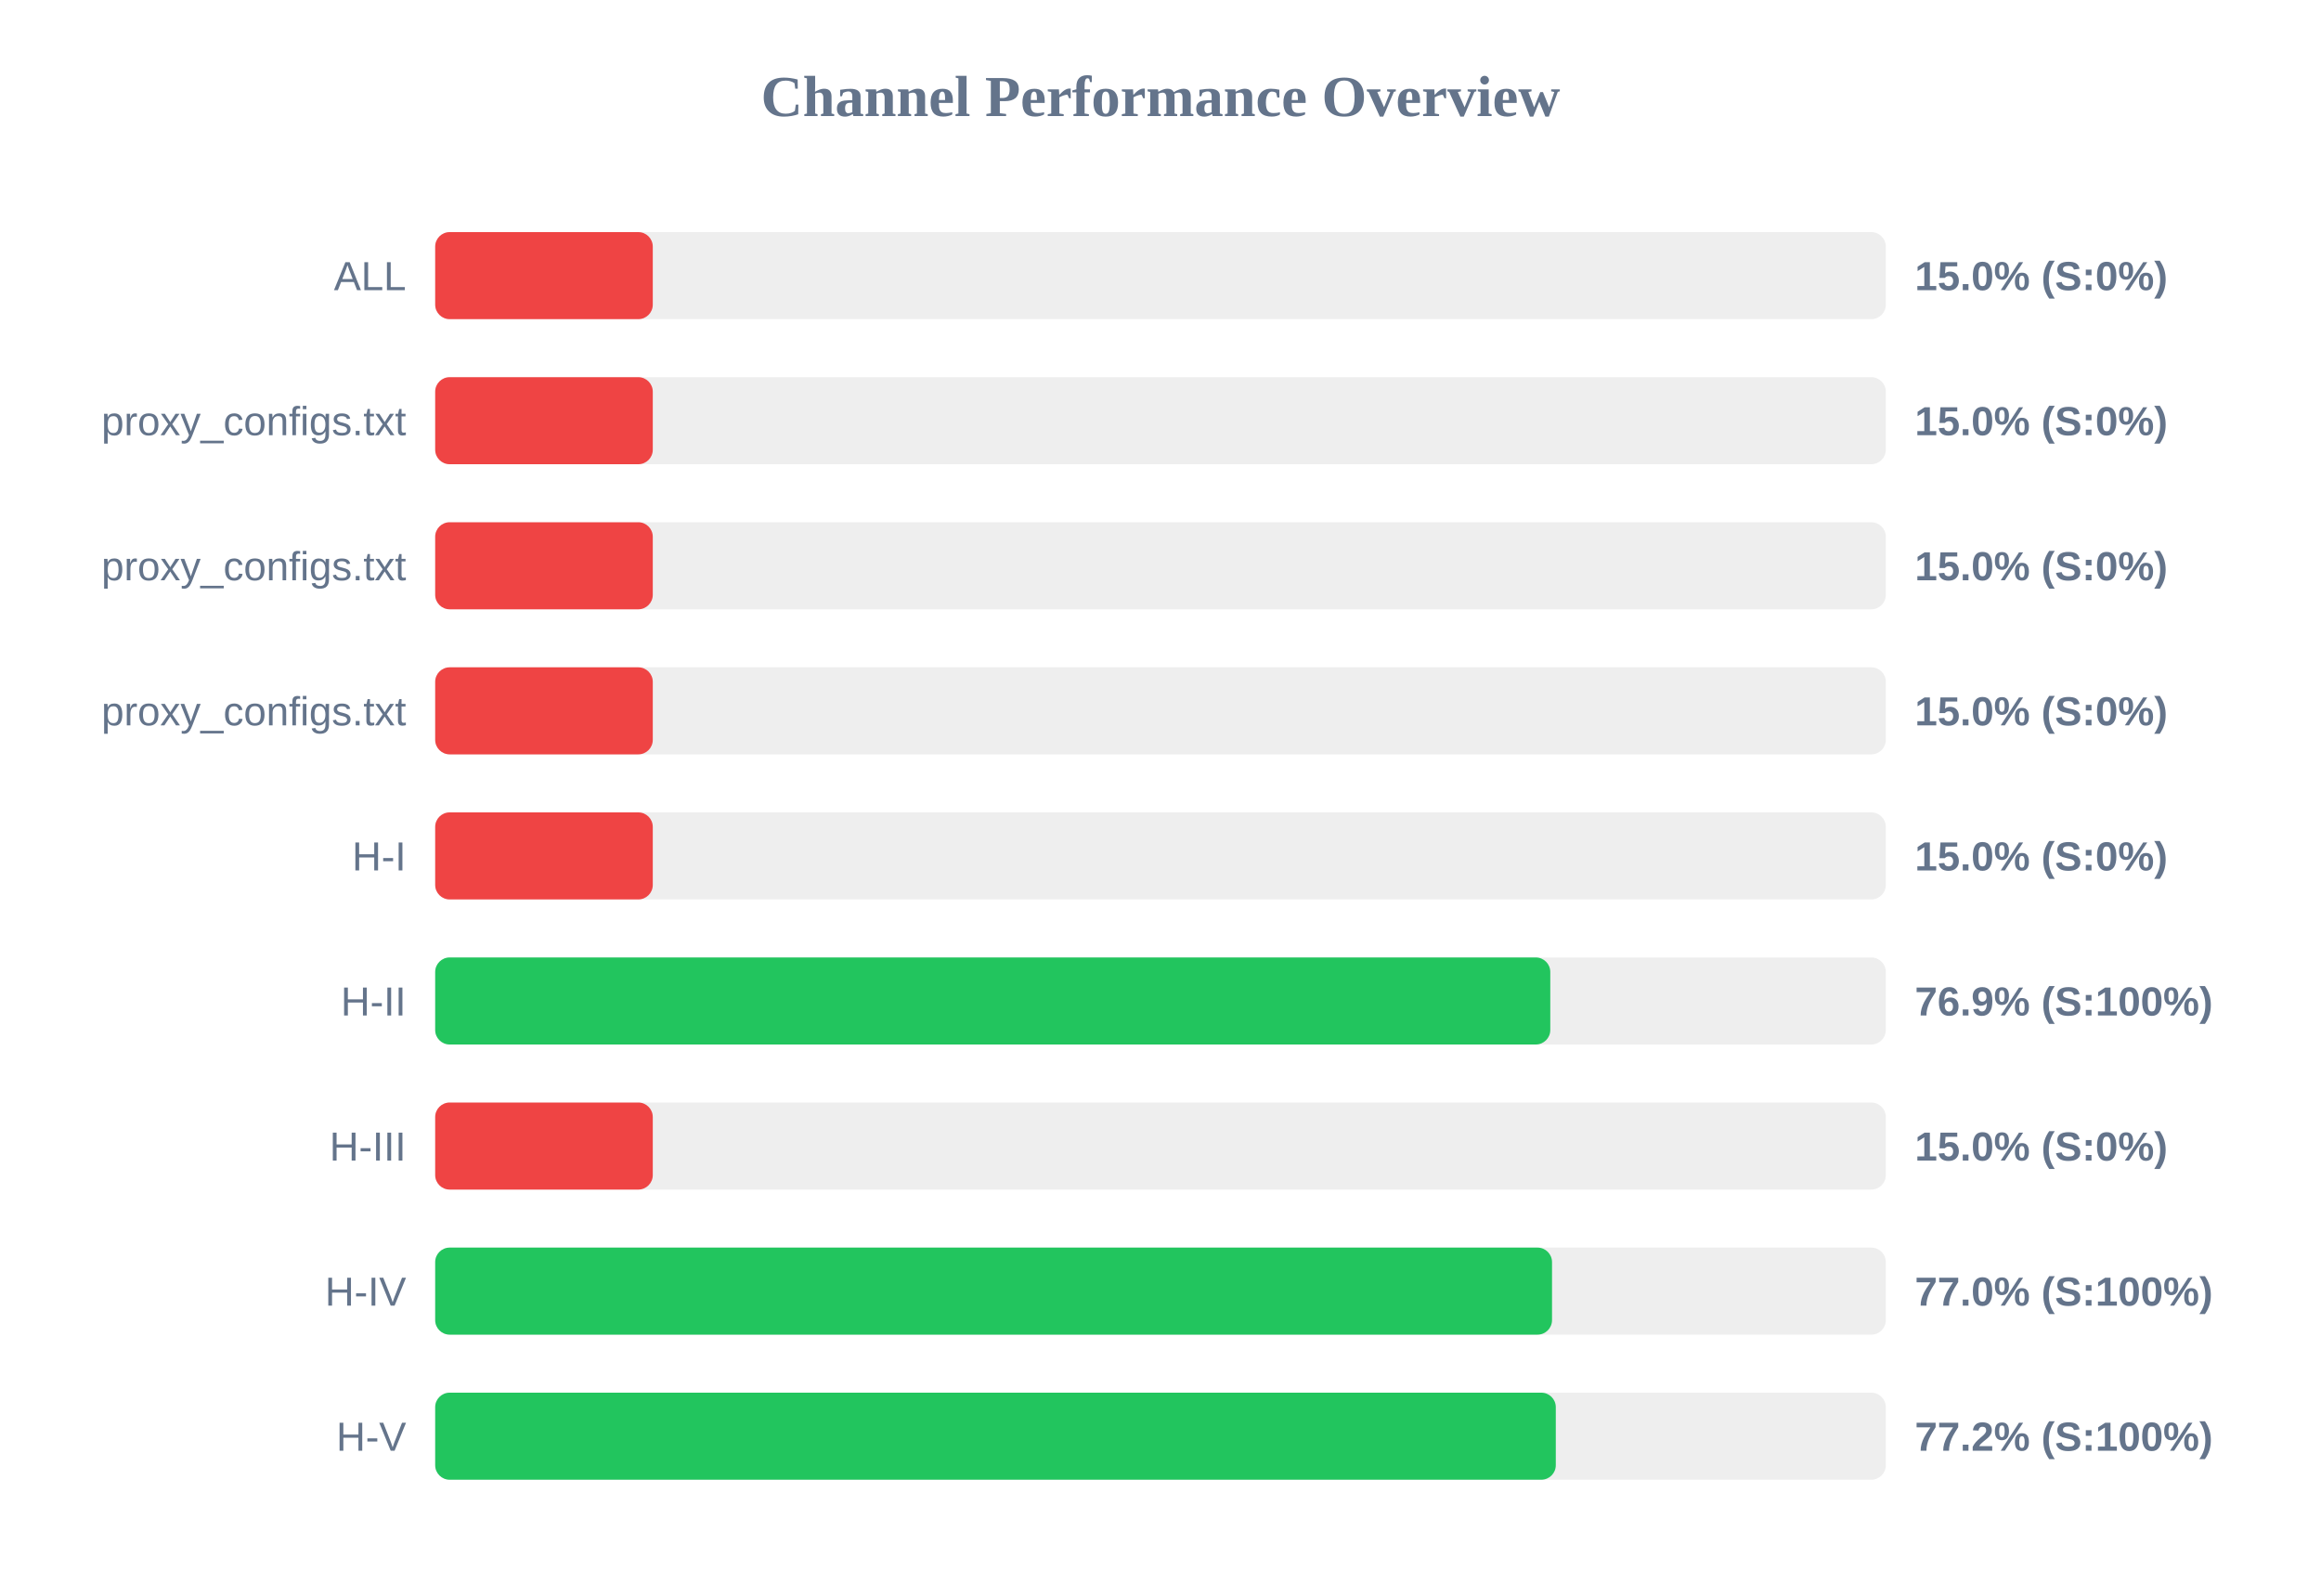
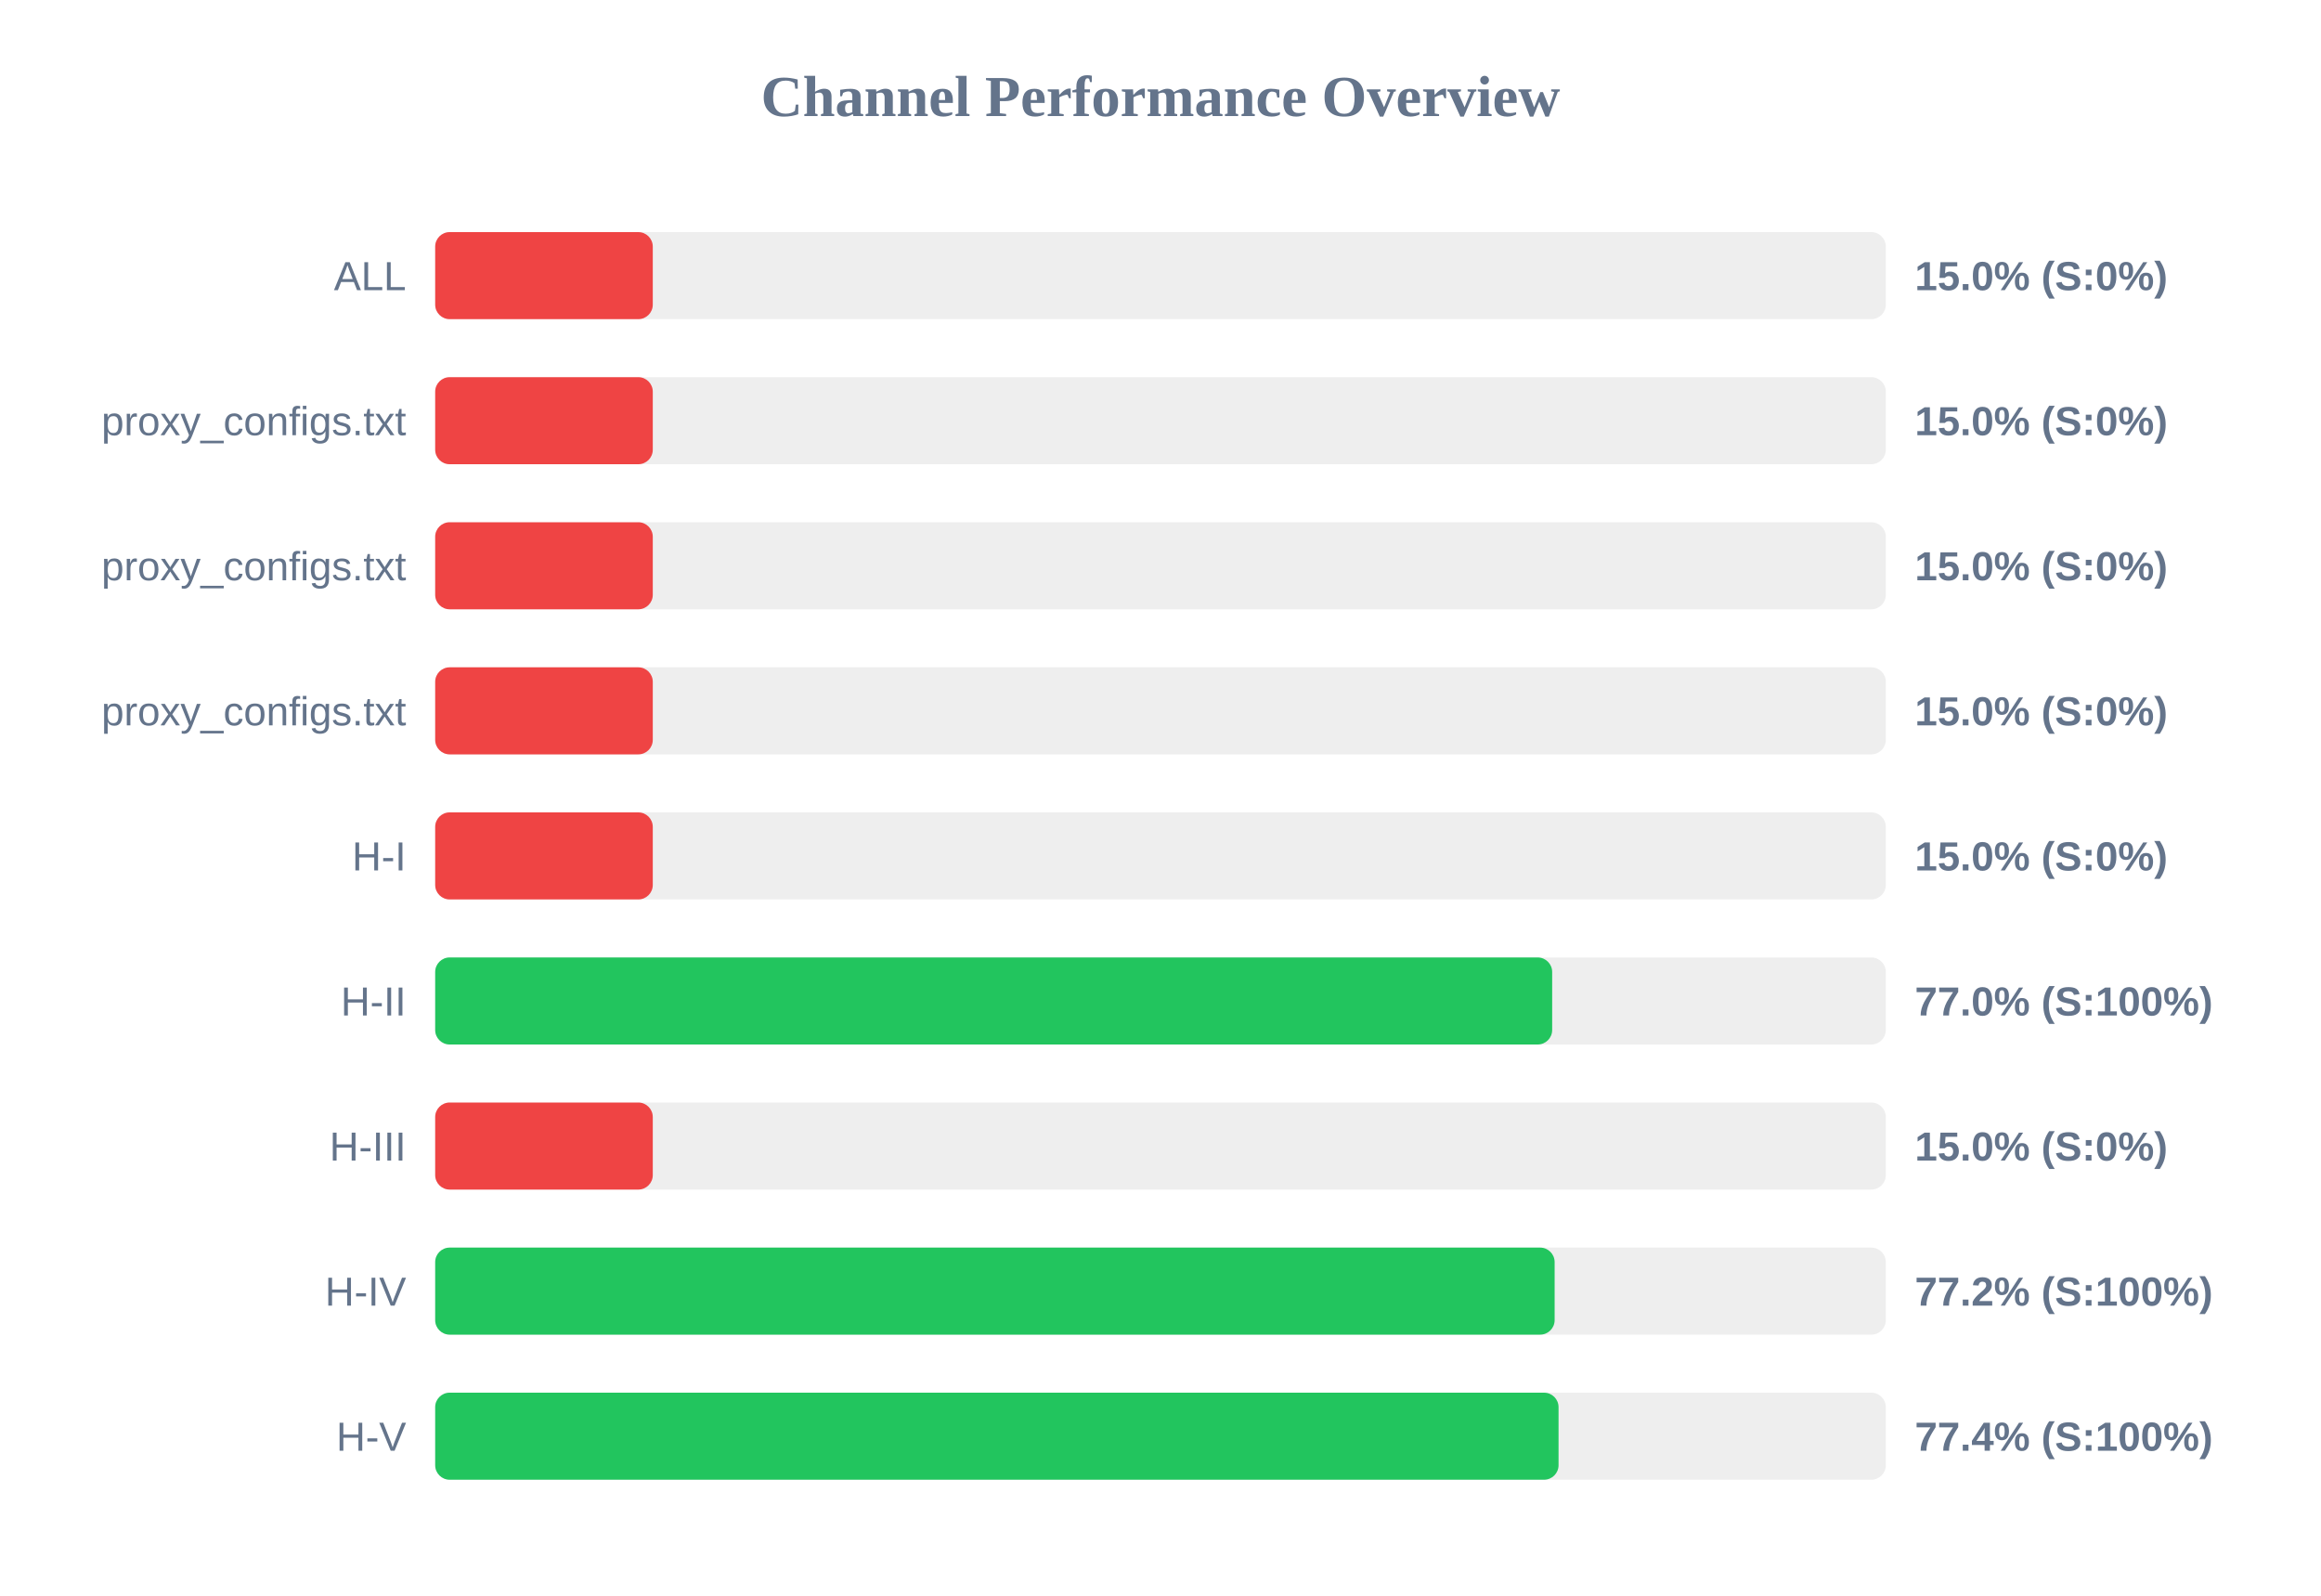
<svg xmlns="http://www.w3.org/2000/svg" width="800" height="550" version="1.1">
  <style>
        .row { font: 14px Arial; fill: #64748b; }
        .score { font: bold 14px Arial; fill: #64748b; }
    </style>
  <text x="400" y="40" text-anchor="middle" font-size="20px" font-weight="bold" fill="#64748b">Channel Performance Overview</text>
  <rect x="150" y="80" width="500" height="30" fill="#eee" rx="5" />
  <rect x="150" y="80" width="75.0" height="30" fill="#ef4444" rx="5" />
  <text x="140" y="100" text-anchor="end" class="row">ALL</text>
  <text x="660" y="100" text-anchor="start" class="score">15.0% (S:0%)</text>
  <rect x="150" y="130" width="500" height="30" fill="#eee" rx="5" />
  <rect x="150" y="130" width="75.0" height="30" fill="#ef4444" rx="5" />
  <text x="140" y="150" text-anchor="end" class="row">proxy_configs.txt</text>
  <text x="660" y="150" text-anchor="start" class="score">15.0% (S:0%)</text>
  <rect x="150" y="180" width="500" height="30" fill="#eee" rx="5" />
  <rect x="150" y="180" width="75.0" height="30" fill="#ef4444" rx="5" />
  <text x="140" y="200" text-anchor="end" class="row">proxy_configs.txt</text>
  <text x="660" y="200" text-anchor="start" class="score">15.0% (S:0%)</text>
  <rect x="150" y="230" width="500" height="30" fill="#eee" rx="5" />
  <rect x="150" y="230" width="75.0" height="30" fill="#ef4444" rx="5" />
  <text x="140" y="250" text-anchor="end" class="row">proxy_configs.txt</text>
  <text x="660" y="250" text-anchor="start" class="score">15.0% (S:0%)</text>
  <rect x="150" y="280" width="500" height="30" fill="#eee" rx="5" />
  <rect x="150" y="280" width="75.0" height="30" fill="#ef4444" rx="5" />
  <text x="140" y="300" text-anchor="end" class="row">H-I</text>
  <text x="660" y="300" text-anchor="start" class="score">15.0% (S:0%)</text>
  <rect x="150" y="330" width="500" height="30" fill="#eee" rx="5" />
-   <rect x="150" y="330" width="384.35" height="30" fill="#22c55e" rx="5" />
+   <rect x="150" y="330" width="385.0" height="30" fill="#22c55e" rx="5" />
  <text x="140" y="350" text-anchor="end" class="row">H-II</text>
-   <text x="660" y="350" text-anchor="start" class="score">76.9% (S:100%)</text>
+   <text x="660" y="350" text-anchor="start" class="score">77.0% (S:100%)</text>
  <rect x="150" y="380" width="500" height="30" fill="#eee" rx="5" />
  <rect x="150" y="380" width="75.0" height="30" fill="#ef4444" rx="5" />
  <text x="140" y="400" text-anchor="end" class="row">H-III</text>
  <text x="660" y="400" text-anchor="start" class="score">15.0% (S:0%)</text>
  <rect x="150" y="430" width="500" height="30" fill="#eee" rx="5" />
-   <rect x="150" y="430" width="384.95" height="30" fill="#22c55e" rx="5" />
+   <rect x="150" y="430" width="385.85" height="30" fill="#22c55e" rx="5" />
  <text x="140" y="450" text-anchor="end" class="row">H-IV</text>
-   <text x="660" y="450" text-anchor="start" class="score">77.0% (S:100%)</text>
+   <text x="660" y="450" text-anchor="start" class="score">77.2% (S:100%)</text>
  <rect x="150" y="480" width="500" height="30" fill="#eee" rx="5" />
-   <rect x="150" y="480" width="386.25" height="30" fill="#22c55e" rx="5" />
+   <rect x="150" y="480" width="387.2" height="30" fill="#22c55e" rx="5" />
  <text x="140" y="500" text-anchor="end" class="row">H-V</text>
-   <text x="660" y="500" text-anchor="start" class="score">77.2% (S:100%)</text>
+   <text x="660" y="500" text-anchor="start" class="score">77.4% (S:100%)</text>
</svg>
